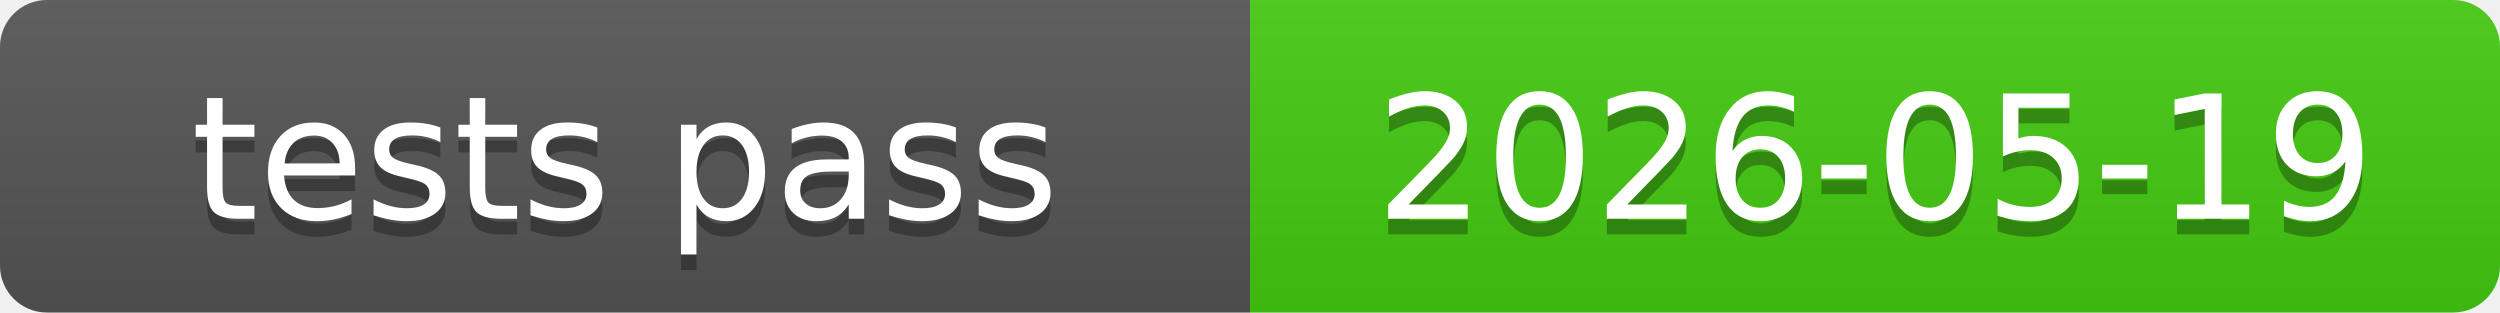
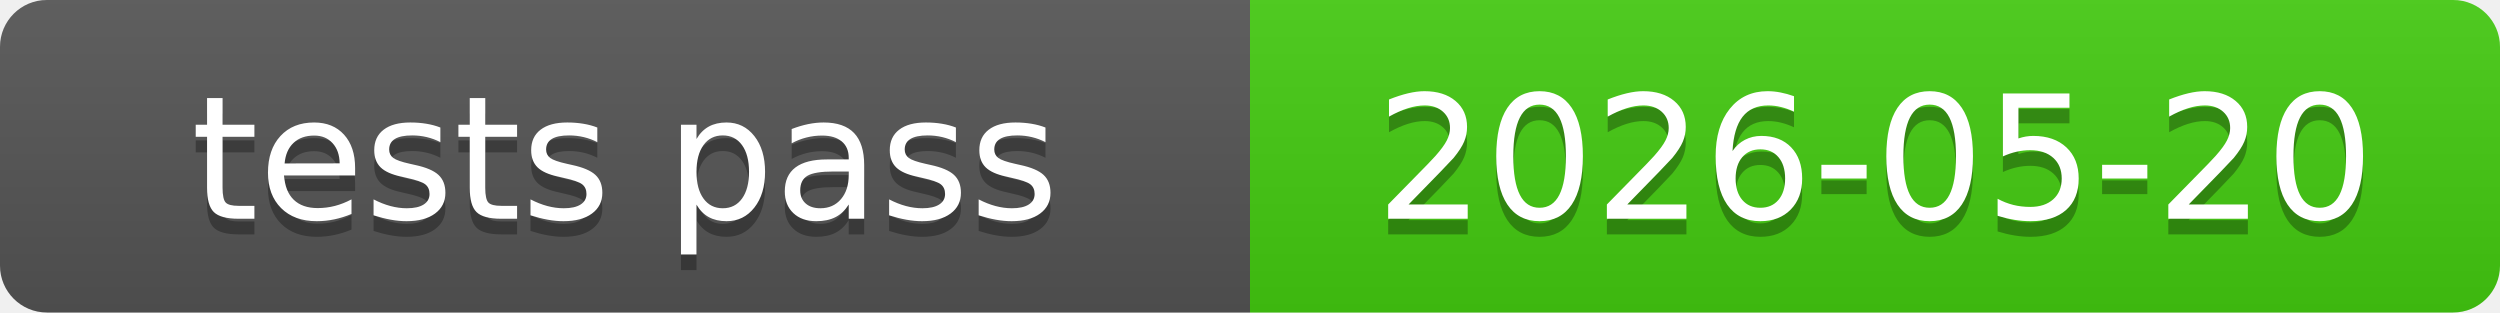
<svg xmlns="http://www.w3.org/2000/svg" xmlns:xlink="http://www.w3.org/1999/xlink" width="160" height="20" role="img">
-   <a target="_blank" xlink:href="https://github.com/symbolic-labs-pub/freedom-that-lasts/commit/8bdaf2841f3f4de0b93de03a3cb74eace8a52237">
+   <a target="_blank" xlink:href="https://github.com/symbolic-labs-pub/freedom-that-lasts/commit/5bfe3dc352c55df7e7f85da9a3fea82dc3759b5d">
    <linearGradient id="s" x2="0" y2="100%">
      <stop offset="0" stop-color="#bbb" stop-opacity=".1" />
      <stop offset="1" stop-opacity=".1" />
    </linearGradient>
    <clipPath id="r">
      <rect width="160" height="20" rx="3" fill="#fff" />
    </clipPath>
    <g clip-path="url(#r)">
      <rect width="80" height="20" fill="#555" />
      <rect x="80" width="80" height="20" fill="#4c1" />
      <rect width="160" height="20" fill="url(#s)" />
    </g>
    <g fill="#fff" text-anchor="middle" font-family="Verdana,Geneva,DejaVu Sans,sans-serif" text-rendering="geometricPrecision" font-size="110">
      <text aria-hidden="true" x="400.0" y="150" fill="#010101" fill-opacity=".3" transform="scale(.1)" textLength="700">tests pass</text>
      <text x="400.0" y="140" transform="scale(.1)" fill="#fff" textLength="700">tests pass</text>
-       <text aria-hidden="true" x="1200.0" y="150" fill="#010101" fill-opacity=".3" transform="scale(.1)" textLength="700">2026-05-19</text>
-       <text x="1200.0" y="140" transform="scale(.1)" fill="#fff" textLength="700">2026-05-19</text>
+       <text aria-hidden="true" x="1200.0" y="150" fill="#010101" fill-opacity=".3" transform="scale(.1)" textLength="700">2026-05-20</text>
+       <text x="1200.0" y="140" transform="scale(.1)" fill="#fff" textLength="700">2026-05-20</text>
    </g>
  </a>
</svg>
